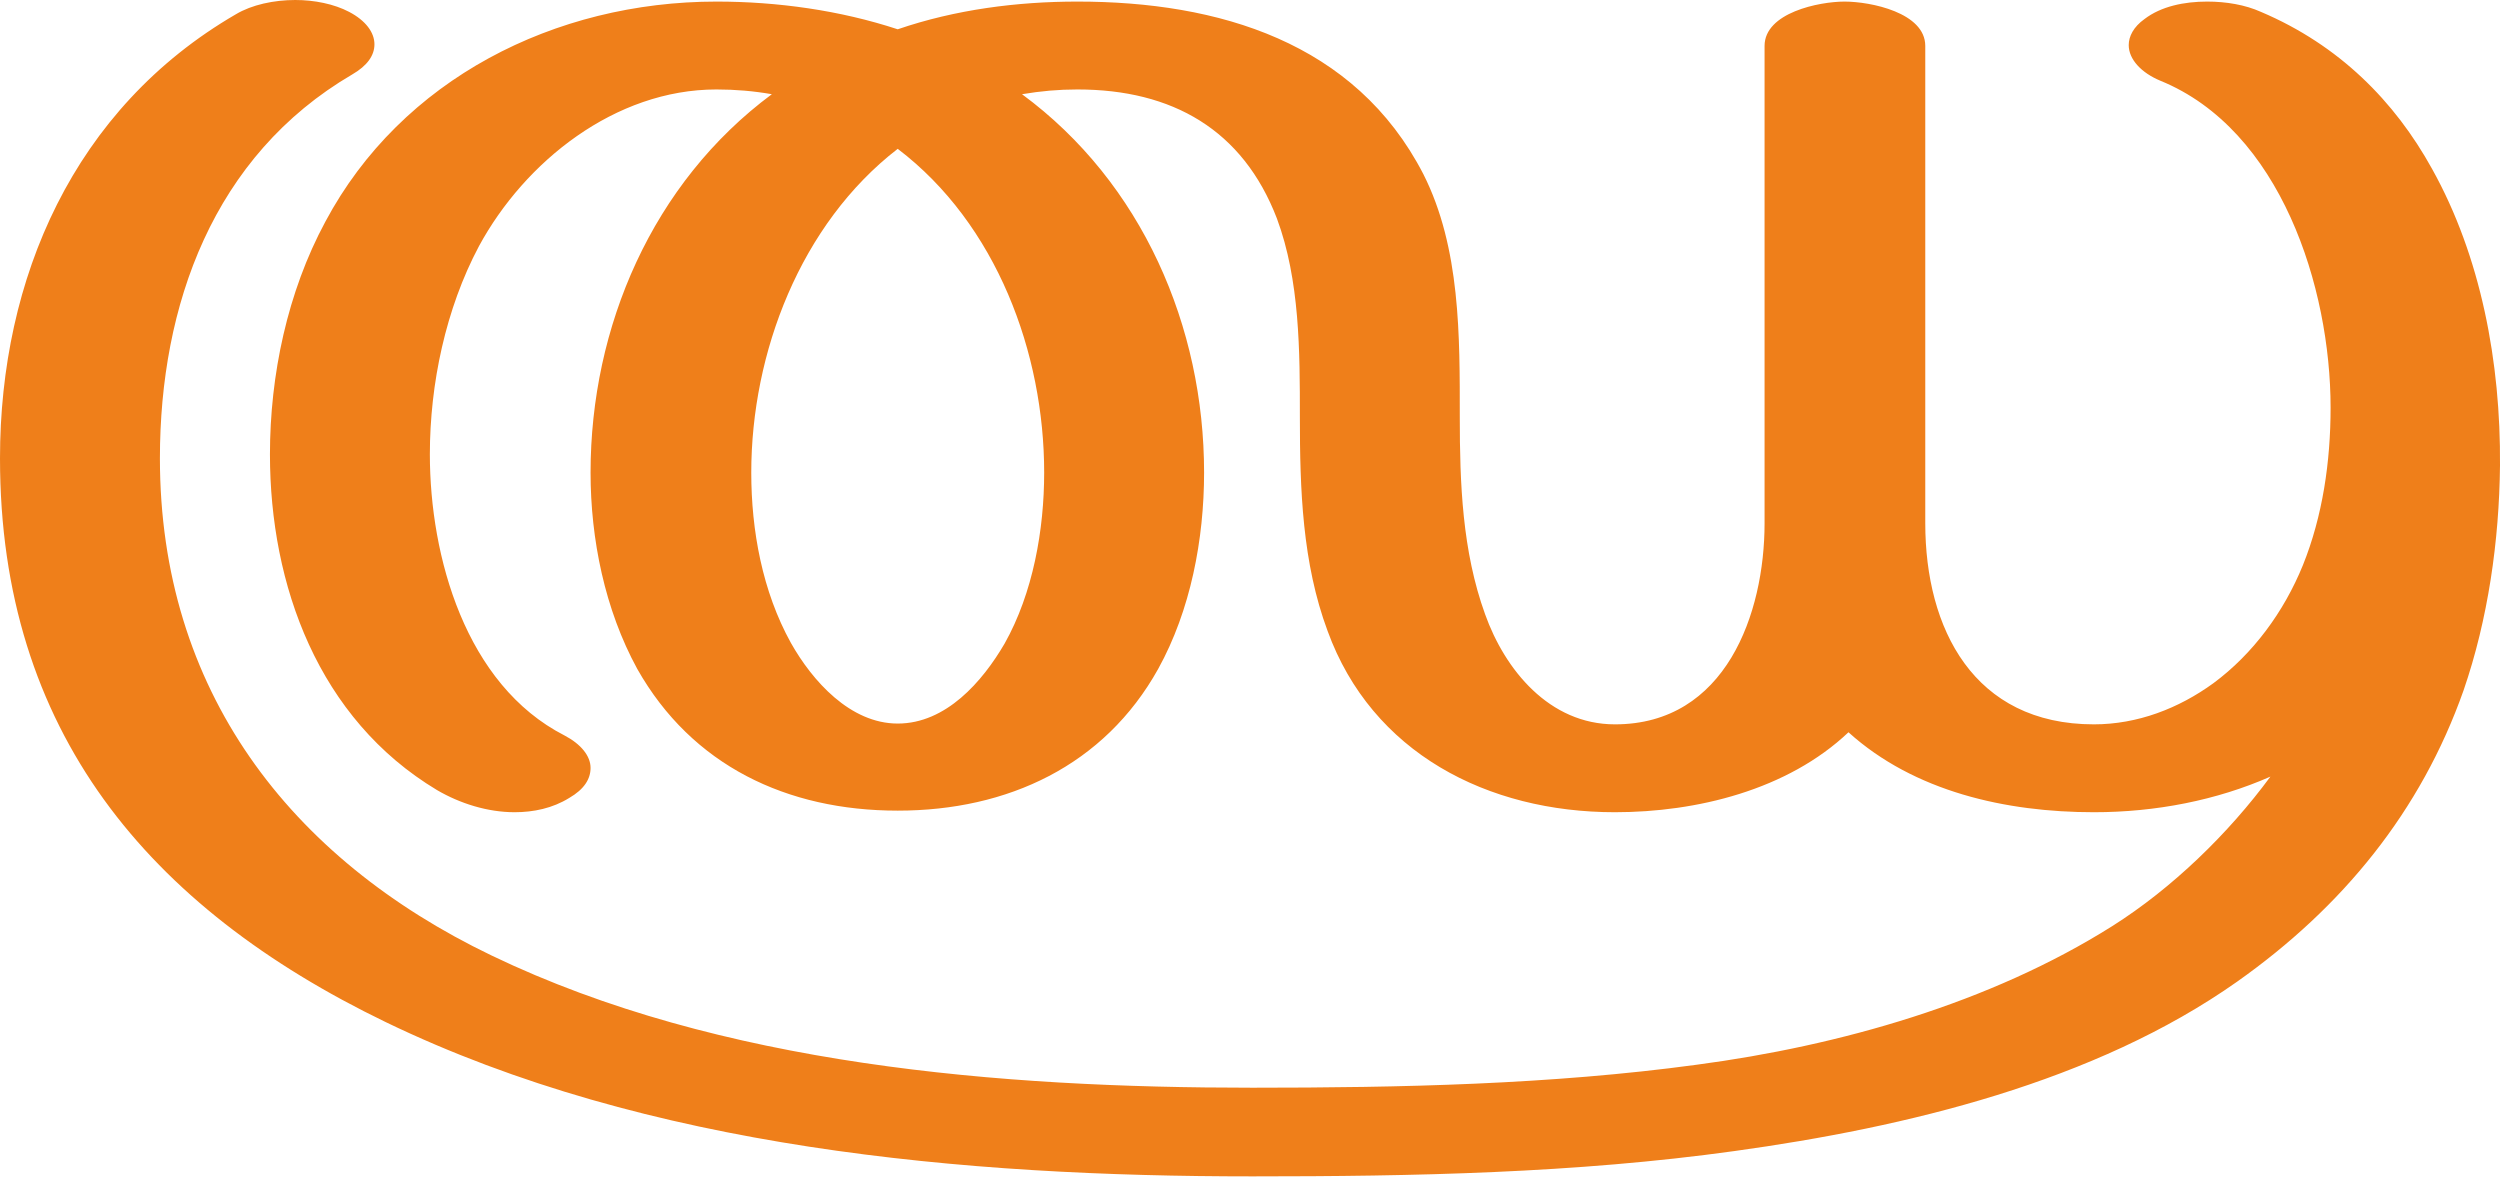
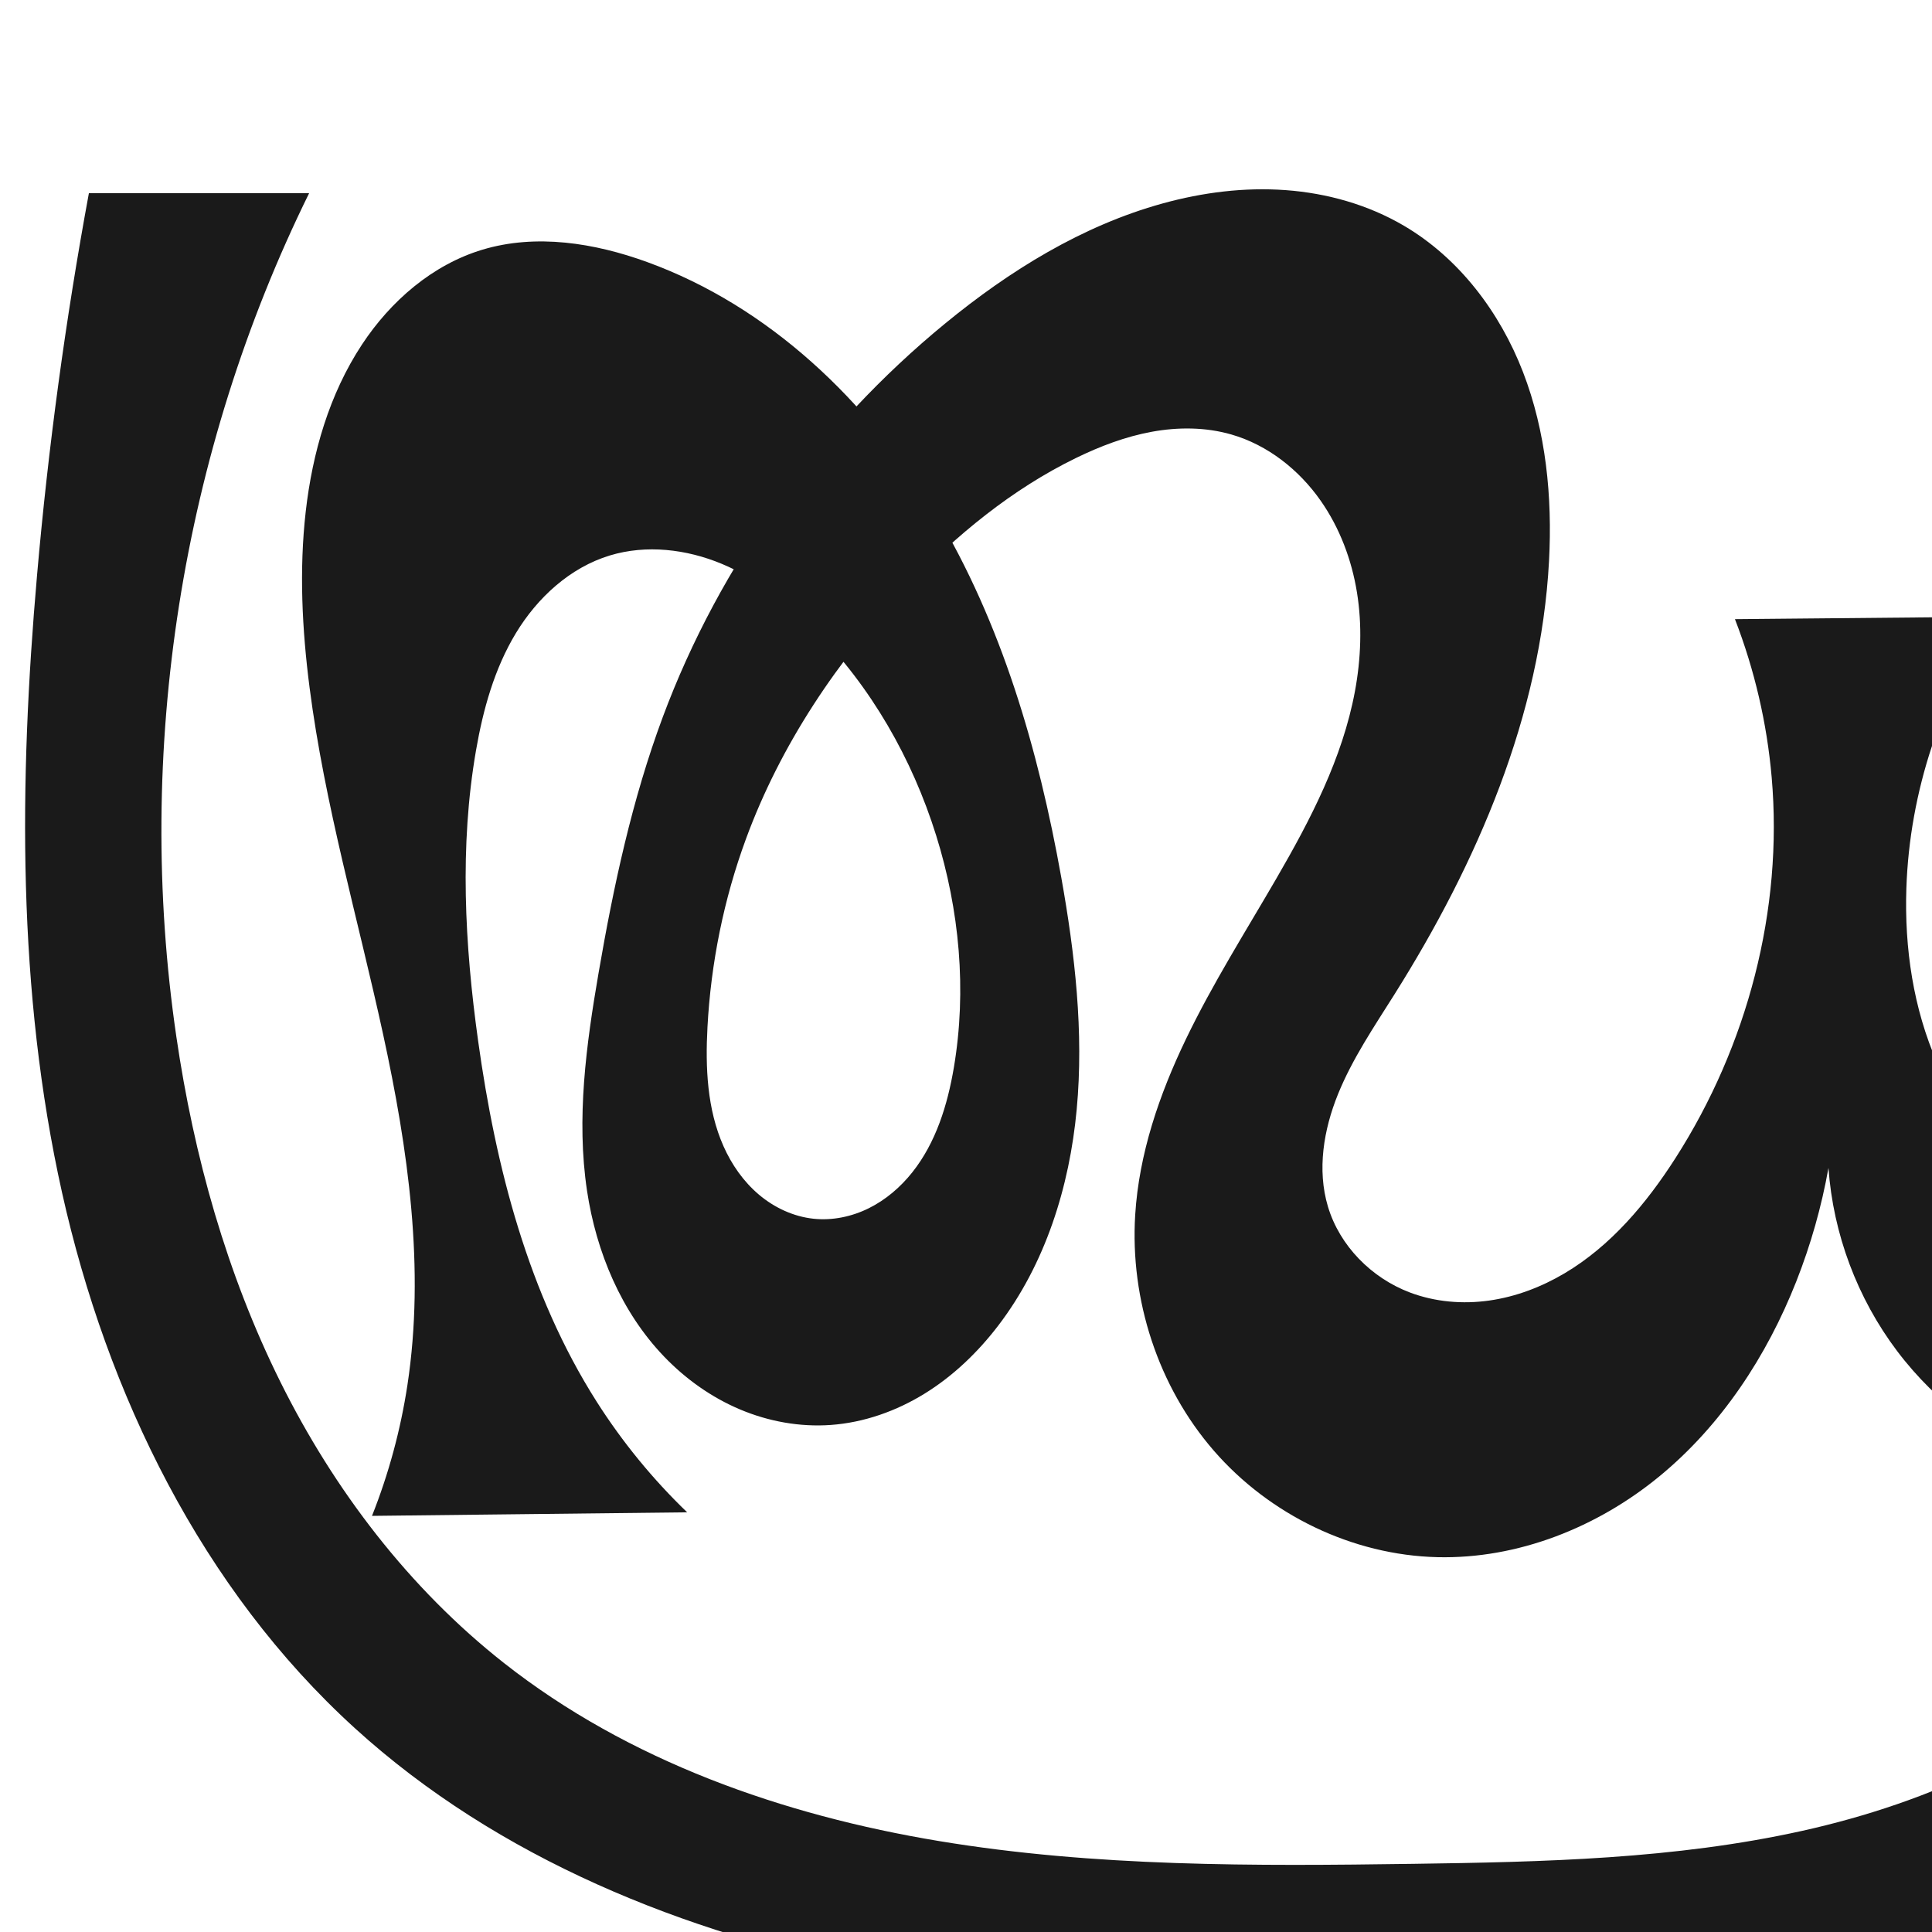
- <svg xmlns="http://www.w3.org/2000/svg" xml:space="preserve" width="3158px" height="1486px" version="1.1" style="shape-rendering:geometricPrecision; text-rendering:geometricPrecision; image-rendering:optimizeQuality; fill-rule:evenodd; clip-rule:evenodd" viewBox="0 0 3158 1486">
-   <defs>
-     <style type="text/css">
+ <svg xmlns="http://www.w3.org/2000/svg" xml:space="preserve" width="1000" height="1000" version="1.1" style="clip-rule:evenodd;fill-rule:evenodd;image-rendering:optimizeQuality;shape-rendering:geometricPrecision;text-rendering:geometricPrecision" viewBox="0 0 1000 1000" id="svg10">
+   <defs id="defs4">
+     <style type="text/css" id="style2">
   
    .fil0 {fill:#EF7F1A;fill-rule:nonzero}
   
  </style>
  </defs>
-   <g id="Layer_x0020_1">
-     <path class="fil0" d="M1582 1486c203,0 408,-4 609,-32 217,-30 455,-87 635,-214 133,-94 232,-215 286,-368 31,-90 45,-189 46,-284 1,-130 -24,-264 -86,-375 -47,-85 -117,-156 -216,-198 -20,-9 -44,-13 -68,-13 -29,0 -58,6 -79,22 -14,10 -20,22 -20,33 0,18 16,35 40,45 152,62 215,261 215,413 0,68 -10,137 -35,199 -24,59 -63,112 -113,149 -44,32 -96,52 -151,52 -152,0 -213,-121 -213,-254l0 -603c0,-42 -69,-56 -102,-56 -32,0 -101,14 -101,56l0 603c0,114 -49,254 -189,254 -83,0 -139,-69 -164,-139 -29,-80 -32,-166 -32,-249 0,-102 1,-214 -46,-307 -86,-167 -259,-218 -437,-218 -76,0 -154,10 -227,35 -73,-24 -152,-35 -229,-35 -204,0 -398,98 -494,278 -48,89 -70,194 -70,294 0,165 61,334 211,424 29,17 64,28 98,28 24,0 48,-5 69,-18 19,-11 27,-24 27,-38 0,-15 -12,-30 -33,-41 -125,-64 -170,-226 -170,-355 0,-89 20,-184 62,-263 58,-107 172,-198 300,-198 24,0 47,2 70,6 -151,112 -229,294 -229,478 0,84 18,173 59,248 69,122 189,179 329,179 139,0 261,-57 329,-179 41,-74 58,-164 58,-248 0,-184 -78,-366 -230,-478 24,-4 46,-6 70,-6 120,0 209,51 252,163 29,78 29,168 29,251 0,91 3,184 35,270 56,154 202,229 363,229 103,0 218,-28 295,-101 83,75 199,101 310,101 78,0 155,-15 223,-45 -53,72 -124,141 -200,189 -154,97 -344,151 -525,175 -184,25 -374,29 -561,29 -318,0 -672,-28 -961,-167 -256,-123 -419,-336 -419,-628 0,-193 67,-382 243,-485 19,-11 28,-24 28,-38 0,-15 -11,-30 -32,-41 -19,-10 -44,-15 -68,-15 -27,0 -55,6 -75,18 -205,119 -298,334 -298,561 0,344 187,567 487,712 331,160 731,195 1095,195zm-448 -572c-60,0 -108,-54 -135,-102 -36,-65 -50,-142 -50,-215 0,-151 62,-314 185,-409 125,95 185,258 185,409 0,72 -14,152 -50,216 -28,48 -74,101 -135,101z" />
-   </g>
+   <path style="clip-rule:evenodd;display:inline;fill:#1a1a1a;fill-rule:nonzero;stroke:none;stroke-width:1.92px;stroke-linecap:butt;stroke-linejoin:miter;stroke-opacity:1;image-rendering:optimizeQuality;shape-rendering:geometricPrecision;text-rendering:geometricPrecision" d="M 160,100 C 93.889,234.176 69.582,388.588 91.276,536.586 c 9.061,61.815 26.06,122.757 53.86,178.706 27.801,55.949 66.628,106.845 115.721,145.485 64.42,50.702 144.339,78.753 225.216,92.159 80.876,13.406 163.341,12.951 245.312,11.786 67.518,-0.96 135.562,-2.438 201.479,-17.086 65.917,-14.648 130.317,-43.494 177.124,-92.163 24.819,-25.807 44.236,-56.786 56.642,-90.373 -34.001,8.313 -70.452,6.319 -103.343,-5.654 -32.14,-11.699 -60.767,-32.872 -81.364,-60.178 -20.597,-27.306 -33.092,-60.647 -35.512,-94.765 -3.58,20.059 -9.161,39.761 -16.635,58.717 -15.256,38.694 -38.816,74.611 -70.963,101.003 -32.147,26.392 -73.221,42.753 -114.802,41.765 -43.972,-1.045 -86.891,-21.897 -115.728,-55.108 -28.838,-33.212 -43.428,-78.149 -40.708,-122.049 1.964,-31.705 12.487,-62.359 26.259,-90.984 13.771,-28.625 30.802,-55.534 46.744,-83.01 17.685,-30.48 34.284,-62.334 40.728,-96.979 3.138,-16.871 3.797,-34.276 1.058,-51.216 -2.74,-16.94 -8.935,-33.41 -18.777,-47.468 -11.212,-16.016 -27.421,-28.853 -46.204,-34.275 -13.319,-3.845 -27.557,-3.908 -41.194,-1.417 -13.637,2.49 -26.721,7.469 -39.185,13.538 -33.165,16.149 -62.121,39.992 -87.556,66.708 -35.824,37.627 -65.382,81.679 -83.321,130.437 -11.499,31.254 -18.162,64.263 -19.944,97.518 -1.118,20.871 -0.191,42.45 8.283,61.556 4.237,9.553 10.363,18.349 18.345,25.095 7.982,6.746 17.865,11.374 28.257,12.479 9.775,1.039 19.778,-1.058 28.588,-5.418 8.81,-4.359 16.446,-10.922 22.56,-18.619 12.228,-15.393 18.225,-34.855 21.503,-54.239 6.761,-39.969 2.918,-81.449 -9.176,-120.139 -12.422,-39.74 -33.67,-76.919 -62.968,-106.504 -13.898,-14.034 -29.777,-26.465 -48.01,-34.059 -18.233,-7.594 -39.024,-10.066 -57.922,-4.324 -20.574,6.252 -37.475,21.798 -48.61,40.194 -11.135,18.396 -16.986,39.526 -20.655,60.713 -8.585,49.573 -5.845,100.487 1.093,150.316 9.11,65.42 25.939,131.059 61.385,186.794 13.26,20.85 29.015,40.113 46.821,57.245 l -163.125,1.837 c 8.635,-21.76 14.794,-44.501 18.32,-67.645 9.203,-60.403 0.376,-122.116 -12.621,-181.817 -12.998,-59.701 -30.192,-118.633 -38.012,-179.23 -3.896,-30.194 -5.437,-60.837 -2,-91.086 3.464,-30.487 12.203,-60.818 29.079,-86.443 14.86,-22.564 36.51,-41.367 62.381,-49.153 27.774,-8.359 58.015,-3.509 85.274,6.401 63.027,22.914 114.363,71.963 148.942,129.424 34.579,57.461 53.587,123.057 65.394,189.072 7.085,39.614 11.714,80.02 7.993,120.09 -3.721,40.07 -16.229,80.024 -40.678,111.988 -10.51,13.74 -23.19,25.926 -37.896,35.035 -14.706,9.108 -31.48,15.077 -48.734,16.31 -15.999,1.143 -32.217,-1.807 -46.992,-8.048 -14.776,-6.242 -28.113,-15.733 -39.224,-27.302 -22.222,-23.137 -35.176,-54.164 -39.938,-85.889 -5.61,-37.381 -0.431,-75.487 5.984,-112.738 7.738,-44.936 17.331,-89.752 33.246,-132.482 29.494,-79.189 80.764,-149.987 146.077,-203.608 33.387,-27.41 70.977,-50.68 112.615,-62.182 20.702,-5.719 42.325,-8.466 63.745,-6.894 21.42,1.572 42.637,7.542 61.156,18.42 28.589,16.793 49.674,44.769 61.624,75.697 11.95,30.928 15.242,64.694 13.486,97.804 -4.249,80.108 -37.217,156.323 -79.925,224.229 -10.568,16.803 -21.829,33.355 -29.292,51.749 -7.463,18.394 -10.906,39.16 -5.229,58.181 6.073,20.347 22.566,36.987 42.429,44.494 13.013,4.918 27.311,6.126 41.085,4.172 13.773,-1.954 27.025,-7.01 38.989,-14.108 23.929,-14.195 42.357,-36.148 57.366,-59.576 37.238,-58.127 55.826,-128.427 49.816,-197.196 -2.445,-27.98 -8.864,-55.61 -19.004,-81.803 l 135.45,-1.272 c -28.631,41.106 -45.071,90.594 -46.728,140.661 -1.021,30.839 3.567,62.151 16.016,90.385 12.449,28.234 33.063,53.253 59.855,68.561 15.61,8.92 33.295,14.488 51.27,14.851 17.975,0.363 36.21,-4.646 50.787,-15.17 11.202,-8.088 20.046,-19.245 26.093,-31.668 6.047,-12.423 9.354,-26.088 10.468,-39.86 2.228,-27.544 -4.177,-55.065 -12.435,-81.436 -20.217,-64.563 -51.869,-125.434 -92.255,-179.711 -26.243,-35.27 -56.167,-67.799 -89.128,-96.888 31.393,-11.114 62.2,-23.884 92.25,-38.238 31.745,-15.163 62.644,-32.095 92.508,-50.691 -0.553,21.564 0.047,43.158 1.795,64.658 7.577,93.162 36.528,183.145 52.62,275.22 20.69,118.391 19.184,244.03 -28.699,354.265 -38.411,88.428 -107.627,164.69 -195.684,203.944 -83.638,37.285 -178.05,39.931 -269.618,40.763 -100.276,0.912 -201.282,0.309 -299.715,-18.845 C 354.423,1000.852 257.773,961.933 183.605,894.441 104.505,822.46 55.4,721.701 32.119,617.317 8.839,512.933 9.849,404.553 19.15,298.009 24.945,231.629 33.912,165.526 46.009,100 Z" id="path1087-2" />
</svg>
